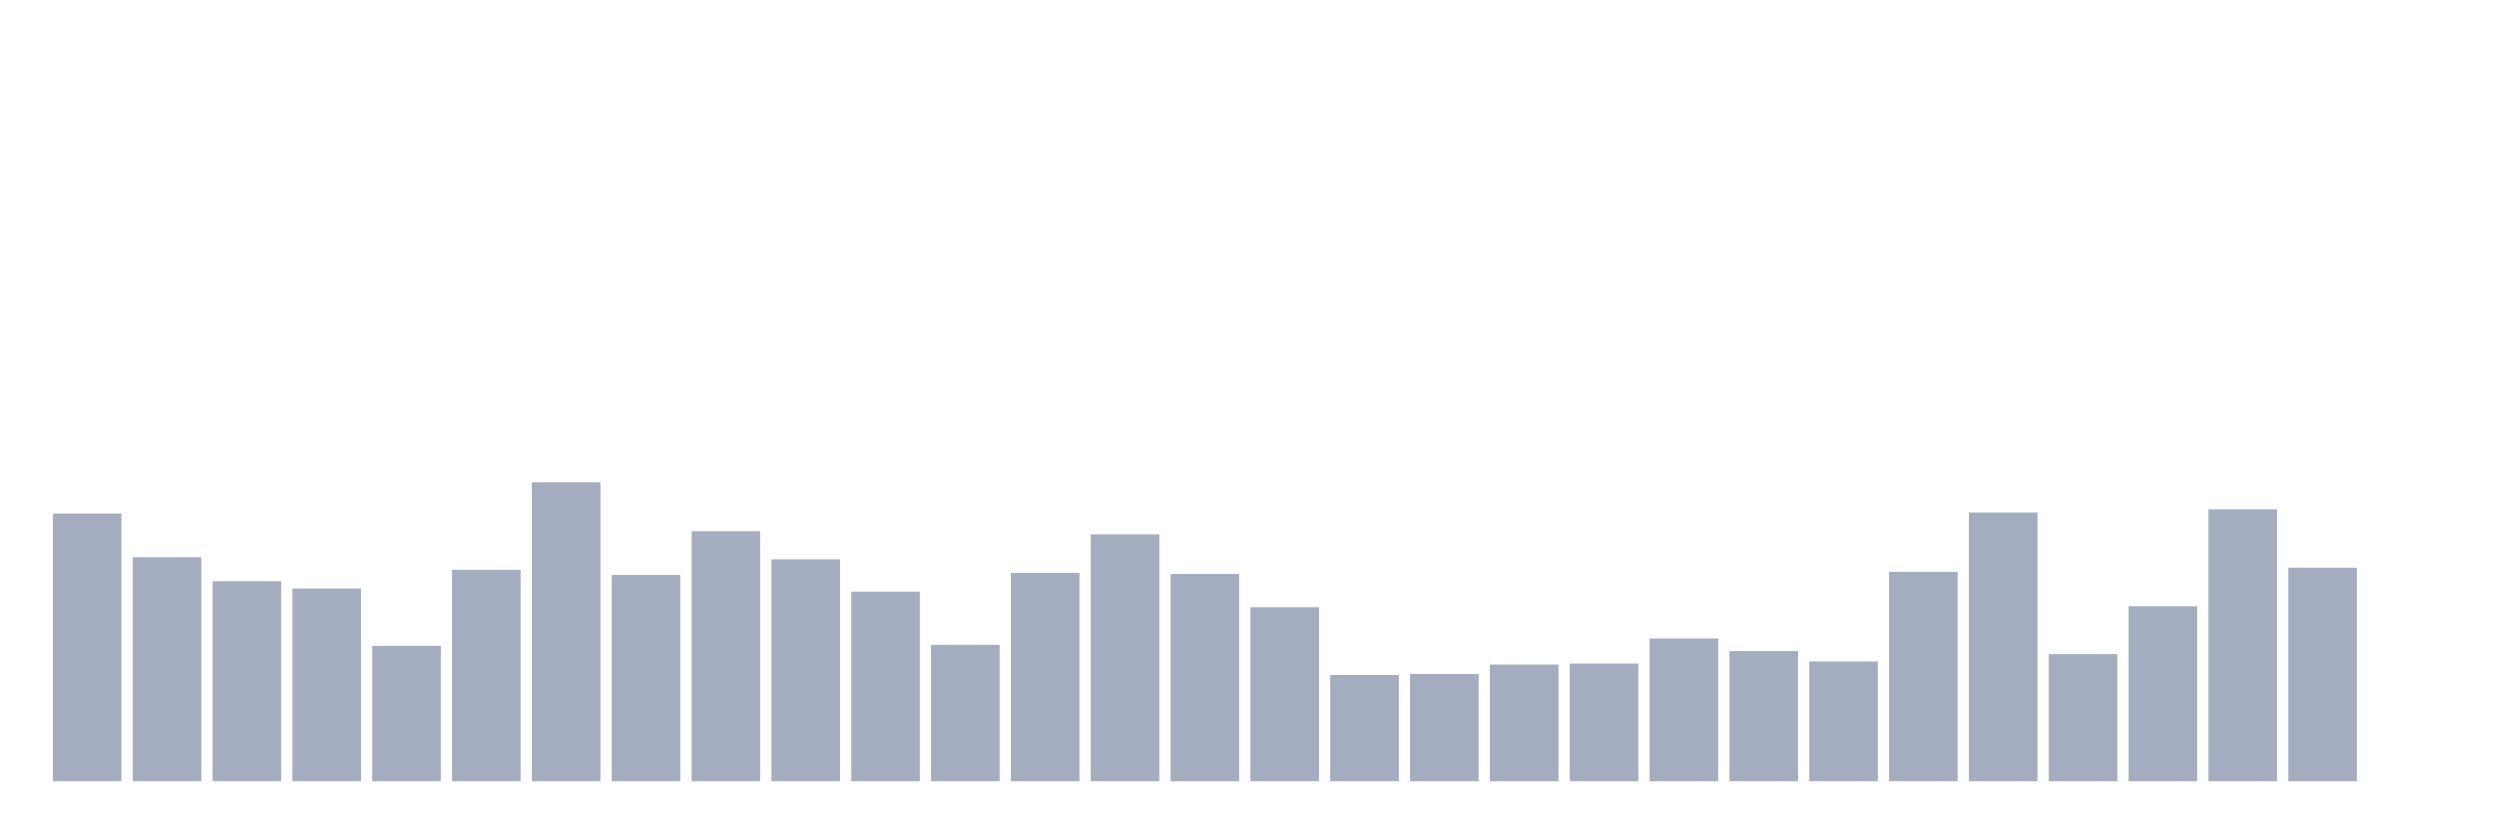
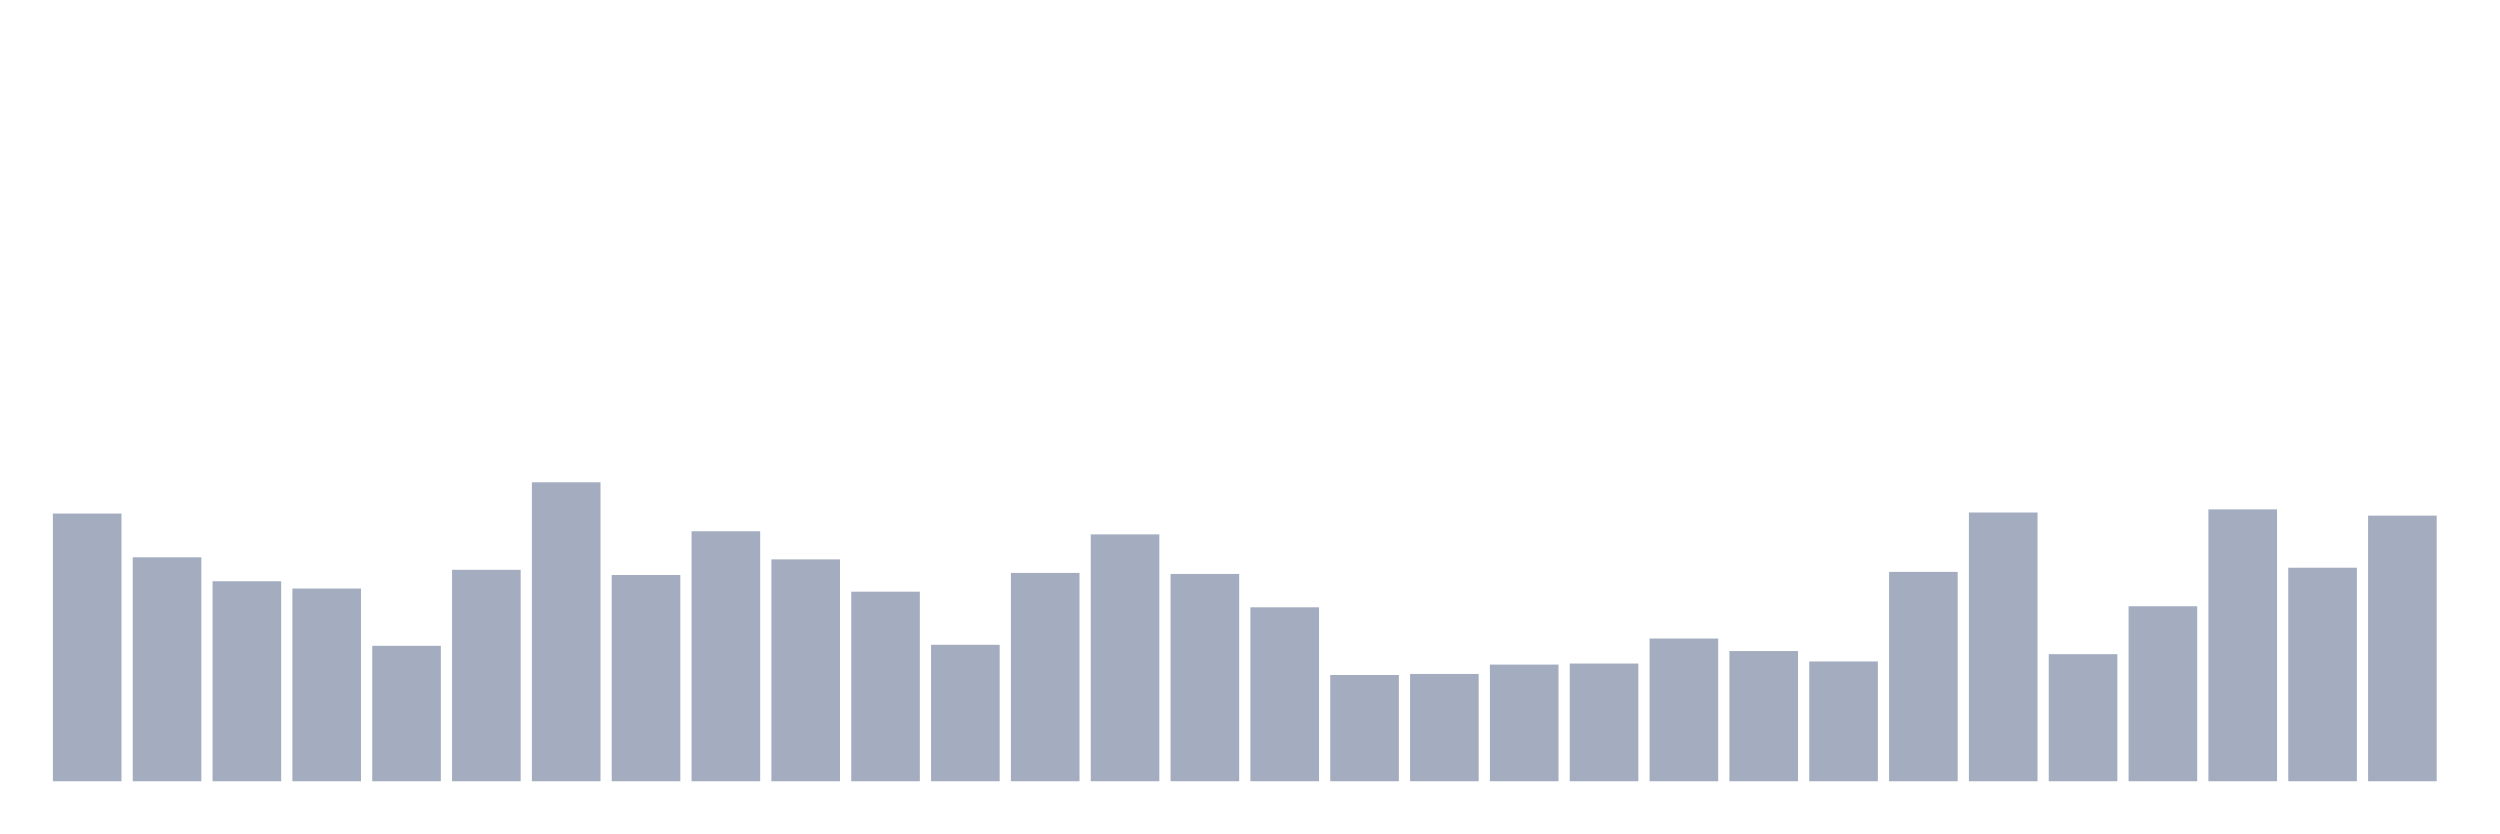
<svg xmlns="http://www.w3.org/2000/svg" viewBox="0 0 480 160">
  <g transform="translate(10,10)">
    <rect class="bar" x="0.153" width="13.175" y="88.6" height="51.4" fill="rgb(164,173,192)" />
    <rect class="bar" x="15.482" width="13.175" y="97" height="43" fill="rgb(164,173,192)" />
    <rect class="bar" x="30.81" width="13.175" y="101.6" height="38.4" fill="rgb(164,173,192)" />
    <rect class="bar" x="46.138" width="13.175" y="103" height="37" fill="rgb(164,173,192)" />
    <rect class="bar" x="61.466" width="13.175" y="114" height="26" fill="rgb(164,173,192)" />
    <rect class="bar" x="76.794" width="13.175" y="99.4" height="40.6" fill="rgb(164,173,192)" />
    <rect class="bar" x="92.123" width="13.175" y="82.6" height="57.4" fill="rgb(164,173,192)" />
    <rect class="bar" x="107.451" width="13.175" y="100.4" height="39.6" fill="rgb(164,173,192)" />
    <rect class="bar" x="122.779" width="13.175" y="92" height="48" fill="rgb(164,173,192)" />
    <rect class="bar" x="138.107" width="13.175" y="97.4" height="42.6" fill="rgb(164,173,192)" />
    <rect class="bar" x="153.436" width="13.175" y="103.6" height="36.4" fill="rgb(164,173,192)" />
    <rect class="bar" x="168.764" width="13.175" y="113.8" height="26.2" fill="rgb(164,173,192)" />
    <rect class="bar" x="184.092" width="13.175" y="100" height="40" fill="rgb(164,173,192)" />
    <rect class="bar" x="199.42" width="13.175" y="92.6" height="47.4" fill="rgb(164,173,192)" />
    <rect class="bar" x="214.748" width="13.175" y="100.2" height="39.8" fill="rgb(164,173,192)" />
    <rect class="bar" x="230.077" width="13.175" y="106.6" height="33.4" fill="rgb(164,173,192)" />
    <rect class="bar" x="245.405" width="13.175" y="119.6" height="20.4" fill="rgb(164,173,192)" />
    <rect class="bar" x="260.733" width="13.175" y="119.4" height="20.6" fill="rgb(164,173,192)" />
    <rect class="bar" x="276.061" width="13.175" y="117.6" height="22.4" fill="rgb(164,173,192)" />
    <rect class="bar" x="291.39" width="13.175" y="117.4" height="22.6" fill="rgb(164,173,192)" />
    <rect class="bar" x="306.718" width="13.175" y="112.6" height="27.4" fill="rgb(164,173,192)" />
    <rect class="bar" x="322.046" width="13.175" y="115" height="25" fill="rgb(164,173,192)" />
    <rect class="bar" x="337.374" width="13.175" y="117" height="23" fill="rgb(164,173,192)" />
    <rect class="bar" x="352.702" width="13.175" y="99.8" height="40.2" fill="rgb(164,173,192)" />
    <rect class="bar" x="368.031" width="13.175" y="88.4" height="51.6" fill="rgb(164,173,192)" />
    <rect class="bar" x="383.359" width="13.175" y="115.6" height="24.4" fill="rgb(164,173,192)" />
    <rect class="bar" x="398.687" width="13.175" y="106.4" height="33.6" fill="rgb(164,173,192)" />
    <rect class="bar" x="414.015" width="13.175" y="87.8" height="52.2" fill="rgb(164,173,192)" />
    <rect class="bar" x="429.344" width="13.175" y="99" height="41" fill="rgb(164,173,192)" />
-     <rect class="bar" x="444.672" width="13.175" y="140" height="0" fill="rgb(164,173,192)" />
+     <rect class="bar" x="444.672" width="13.175" y="89" height="51" fill="rgb(164,173,192)" />
  </g>
</svg>
